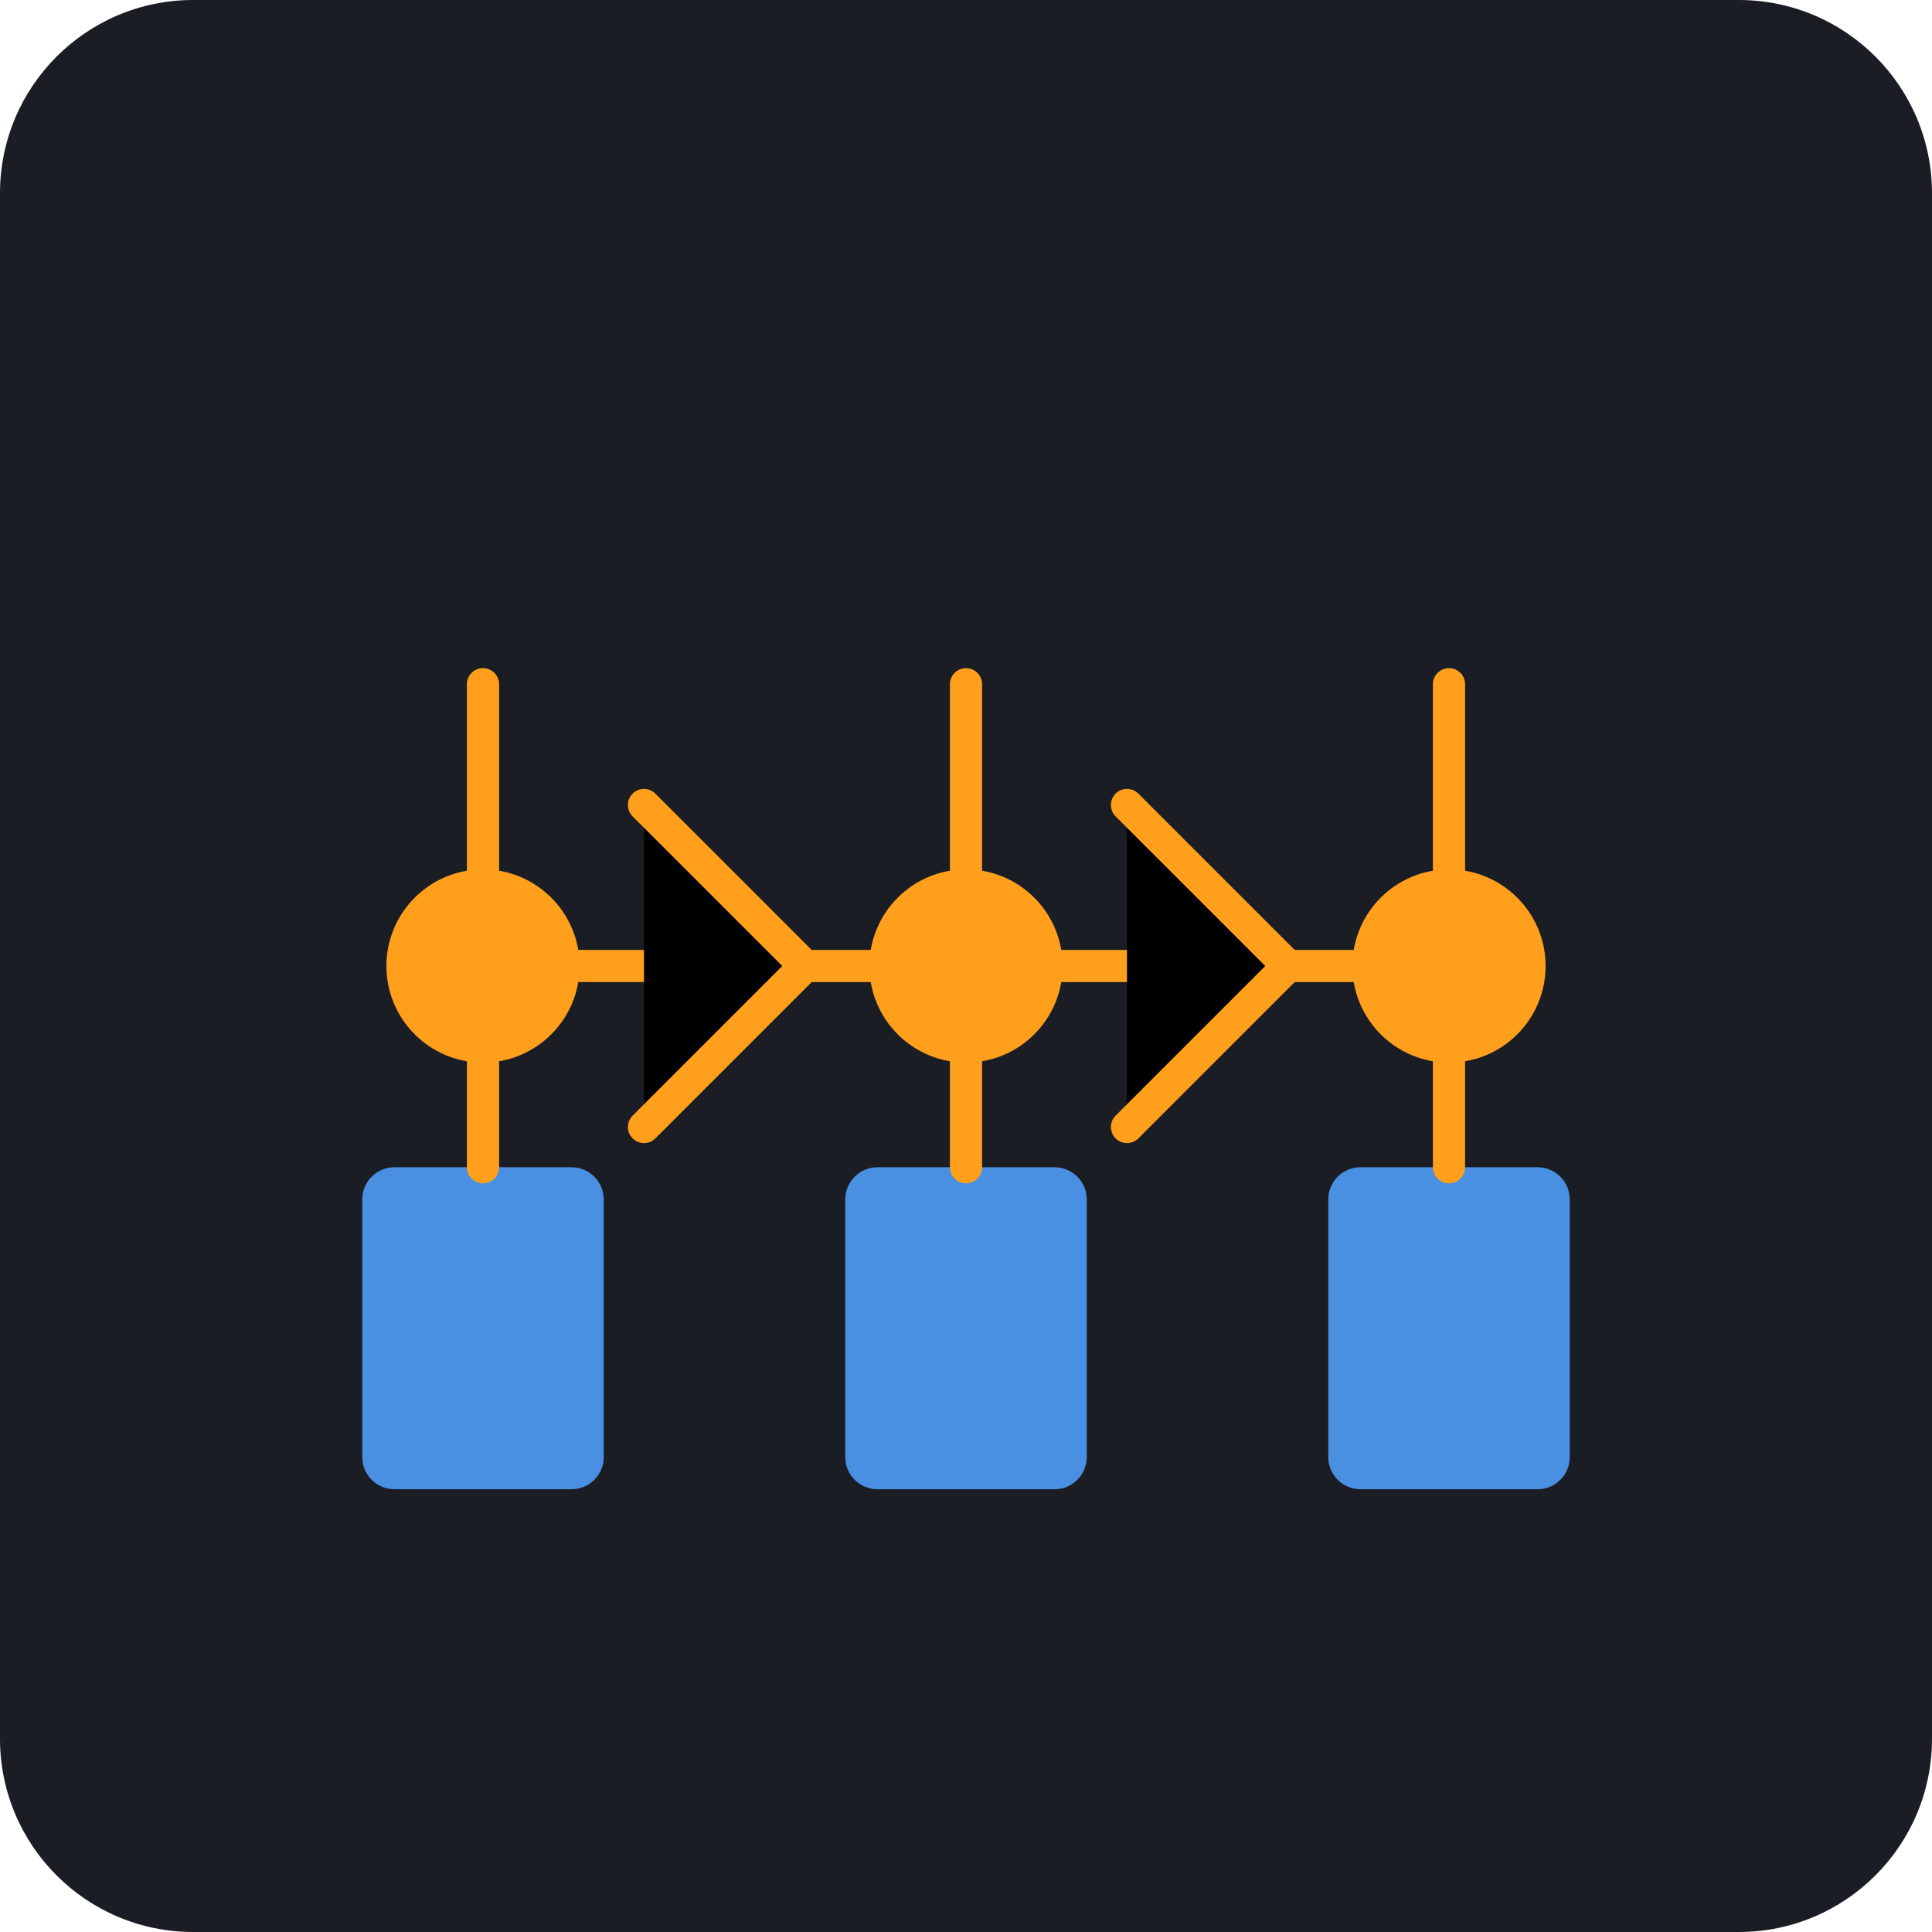
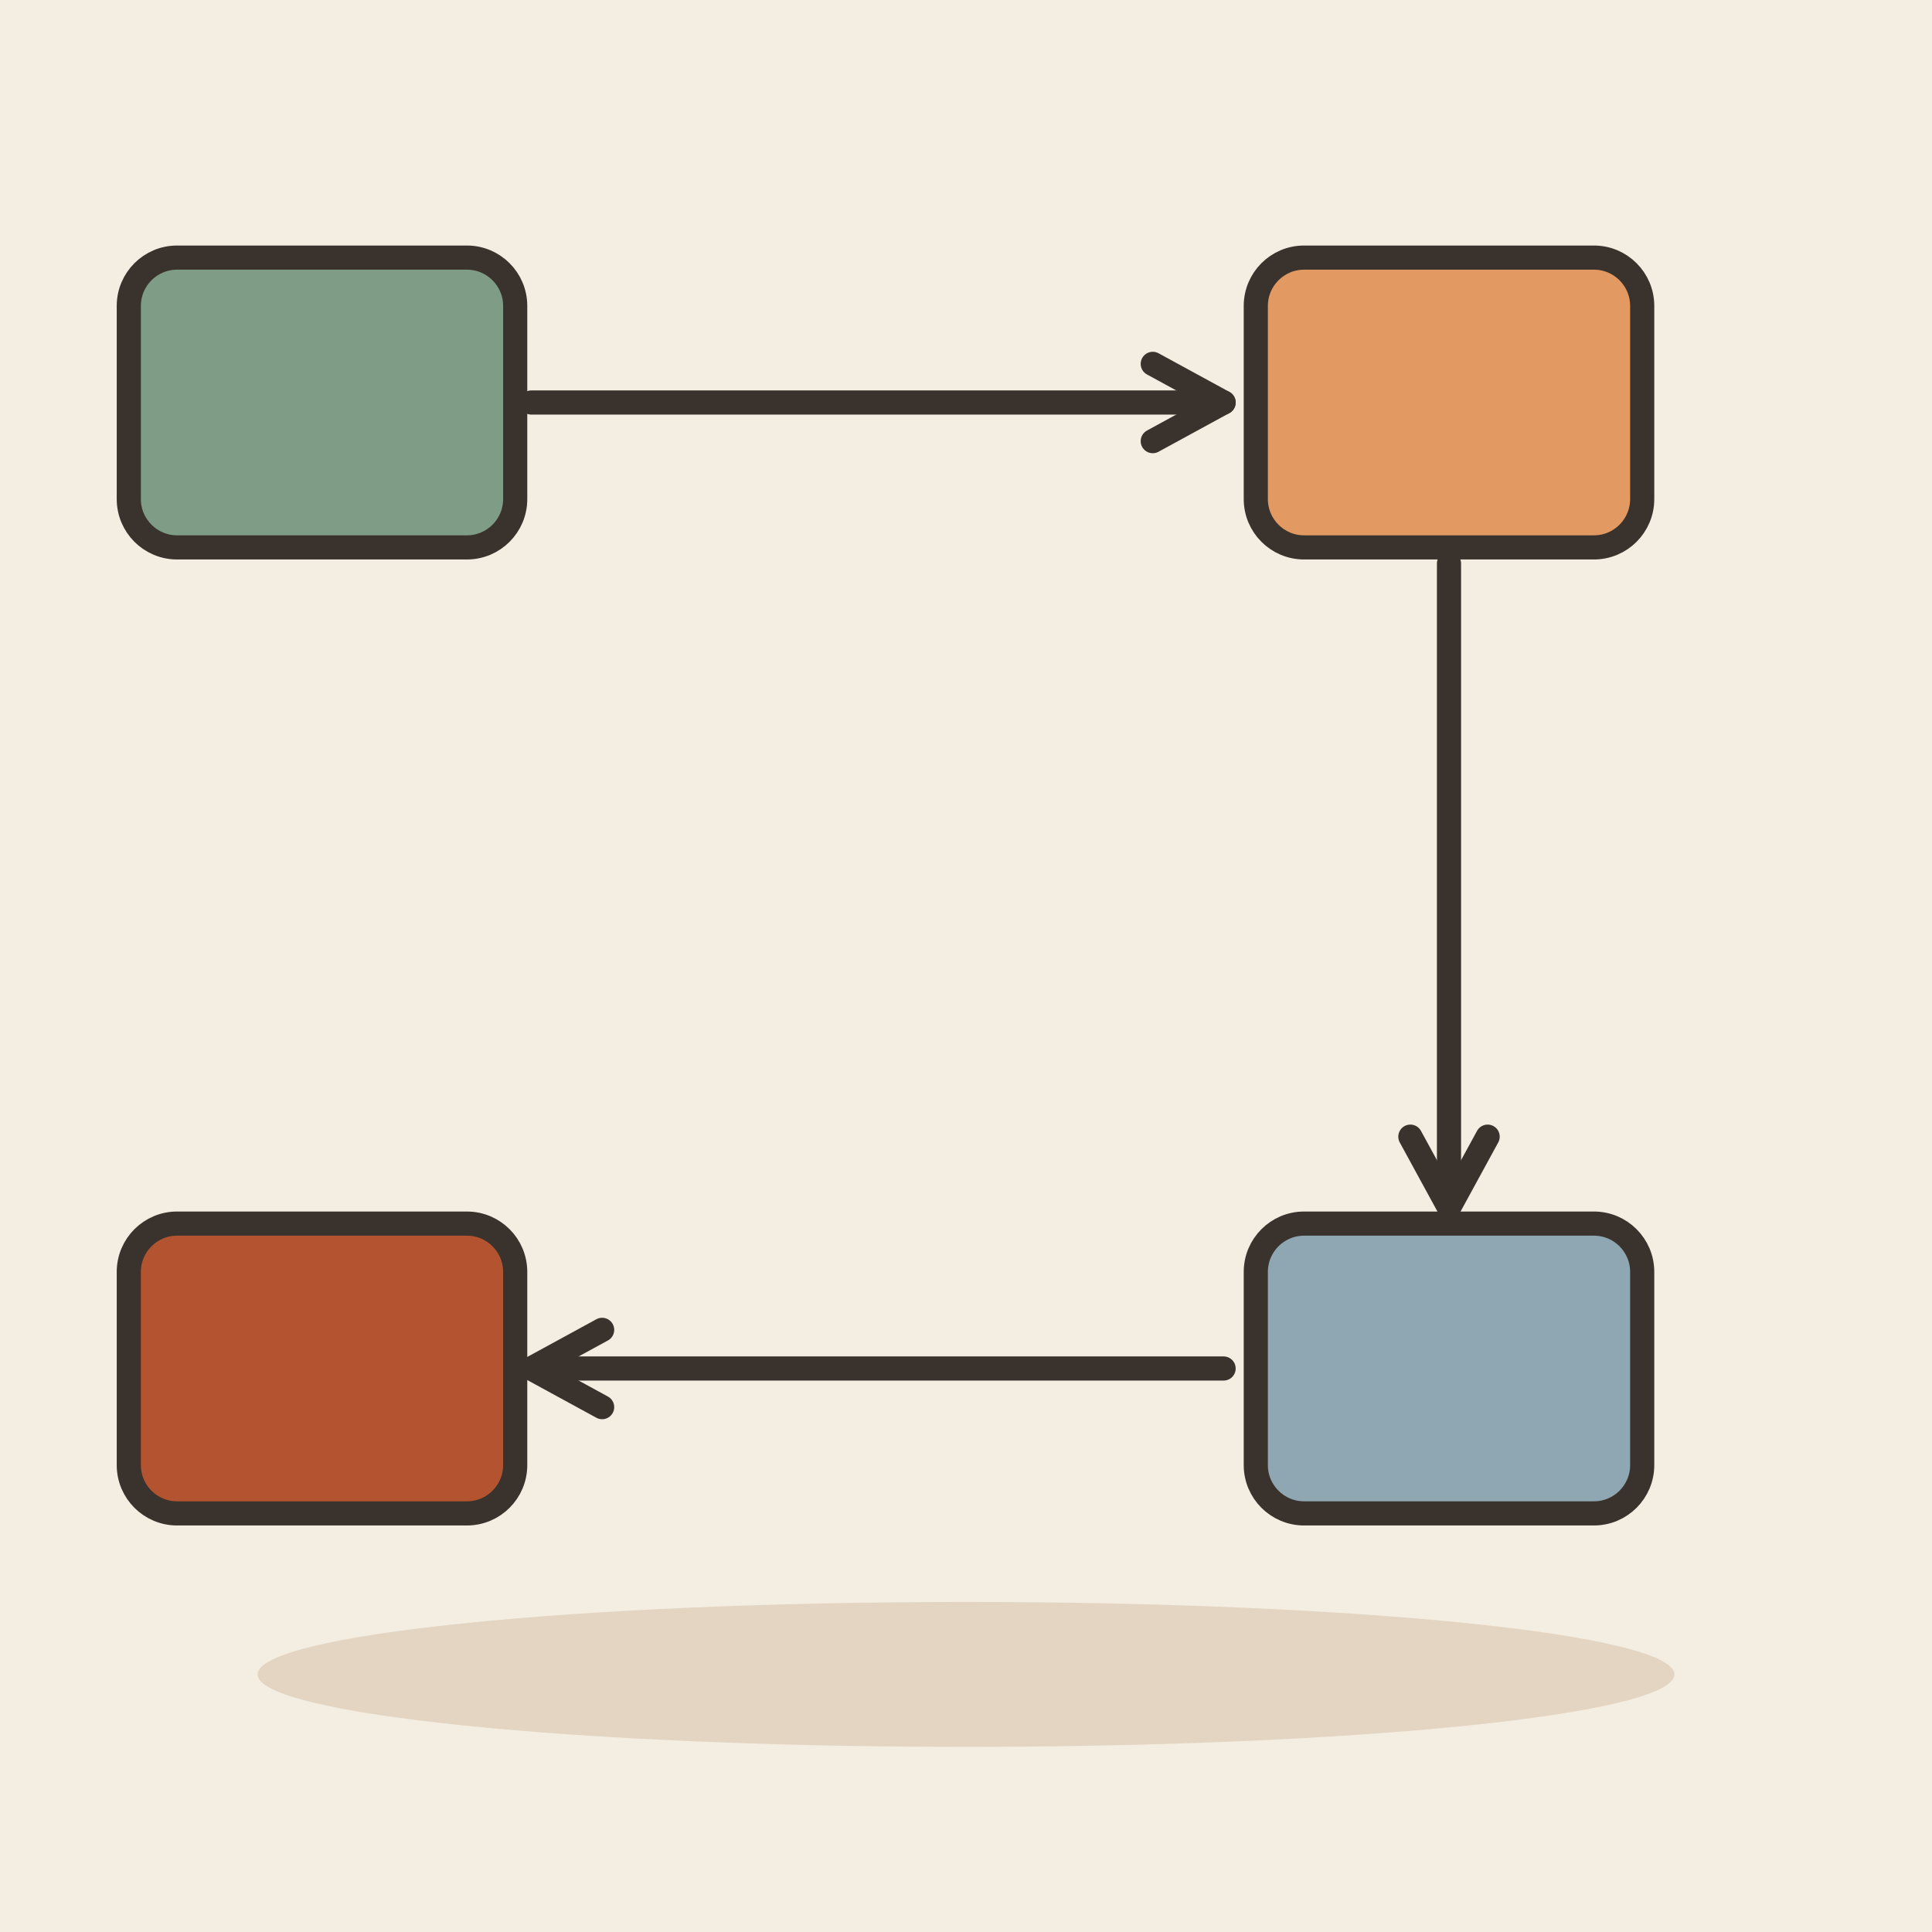
- <svg xmlns="http://www.w3.org/2000/svg" viewBox="0 0 240 240">
-   <rect width="240" height="240" rx="24" fill="#1A1D24" />
-   <path d="M60 120h120" stroke="#FF9F1C" stroke-width="4" stroke-linecap="round" />
-   <circle cx="60" cy="120" r="12" fill="#FF9F1C" />
-   <circle cx="120" cy="120" r="12" fill="#FF9F1C" />
-   <circle cx="180" cy="120" r="12" fill="#FF9F1C" />
-   <path d="M80 100l20 20-20 20" stroke="#FF9F1C" stroke-width="4" stroke-linecap="round" stroke-linejoin="round" />
-   <path d="M140 100l20 20-20 20" stroke="#FF9F1C" stroke-width="4" stroke-linecap="round" stroke-linejoin="round" />
-   <rect x="45" y="145" width="30" height="40" rx="4" fill="#4A90E2" />
-   <rect x="105" y="145" width="30" height="40" rx="4" fill="#4A90E2" />
-   <rect x="165" y="145" width="30" height="40" rx="4" fill="#4A90E2" />
-   <path d="M60 145V85" stroke="#FF9F1C" stroke-width="4" stroke-linecap="round" />
-   <path d="M120 145V85" stroke="#FF9F1C" stroke-width="4" stroke-linecap="round" />
-   <path d="M180 145V85" stroke="#FF9F1C" stroke-width="4" stroke-linecap="round" />
+ <svg xmlns="http://www.w3.org/2000/svg" viewBox="0 0 240 240" data-style="editorial">
+   <rect width="240" height="240" fill="#F4EDE2" />
+   <ellipse cx="120" cy="208" rx="88" ry="9" fill="#E3D5C1" />
+   <g transform="translate(40 50)">
+     <rect x="-24" y="-18" width="48" height="36" rx="6" fill="#7E9C86" stroke="#3A332D" stroke-width="3" stroke-linecap="round" stroke-linejoin="round" />
+   </g>
+   <g transform="translate(180 50)">
+     <rect x="-24" y="-18" width="48" height="36" rx="6" fill="#E39A62" stroke="#3A332D" stroke-width="3" stroke-linecap="round" stroke-linejoin="round" />
+   </g>
+   <g transform="translate(40 170)">
+     <rect x="-24" y="-18" width="48" height="36" rx="6" fill="#B4532F" stroke="#3A332D" stroke-width="3" stroke-linecap="round" stroke-linejoin="round" />
+   </g>
+   <g transform="translate(180 170)">
+     <rect x="-24" y="-18" width="48" height="36" rx="6" fill="#8FA7B3" stroke="#3A332D" stroke-width="3" stroke-linecap="round" stroke-linejoin="round" />
+   </g>
+   <path d="M66 50L152 50" stroke="#3A332D" stroke-width="3" stroke-linecap="round" fill="none" />
+   <path d="M143.2 54.8L152 50L143.2 45.2" fill="none" stroke="#3A332D" stroke-width="3" stroke-linecap="round" stroke-linejoin="round" />
+   <path d="M180 70L180 150" stroke="#3A332D" stroke-width="3" stroke-linecap="round" fill="none" />
+   <path d="M175.2 141.2L180 150L184.8 141.2" fill="none" stroke="#3A332D" stroke-width="3" stroke-linecap="round" stroke-linejoin="round" />
+   <path d="M152 170L66 170" stroke="#3A332D" stroke-width="3" stroke-linecap="round" fill="none" />
+   <path d="M74.8 165.2L66 170L74.8 174.8" fill="none" stroke="#3A332D" stroke-width="3" stroke-linecap="round" stroke-linejoin="round" />
</svg>
